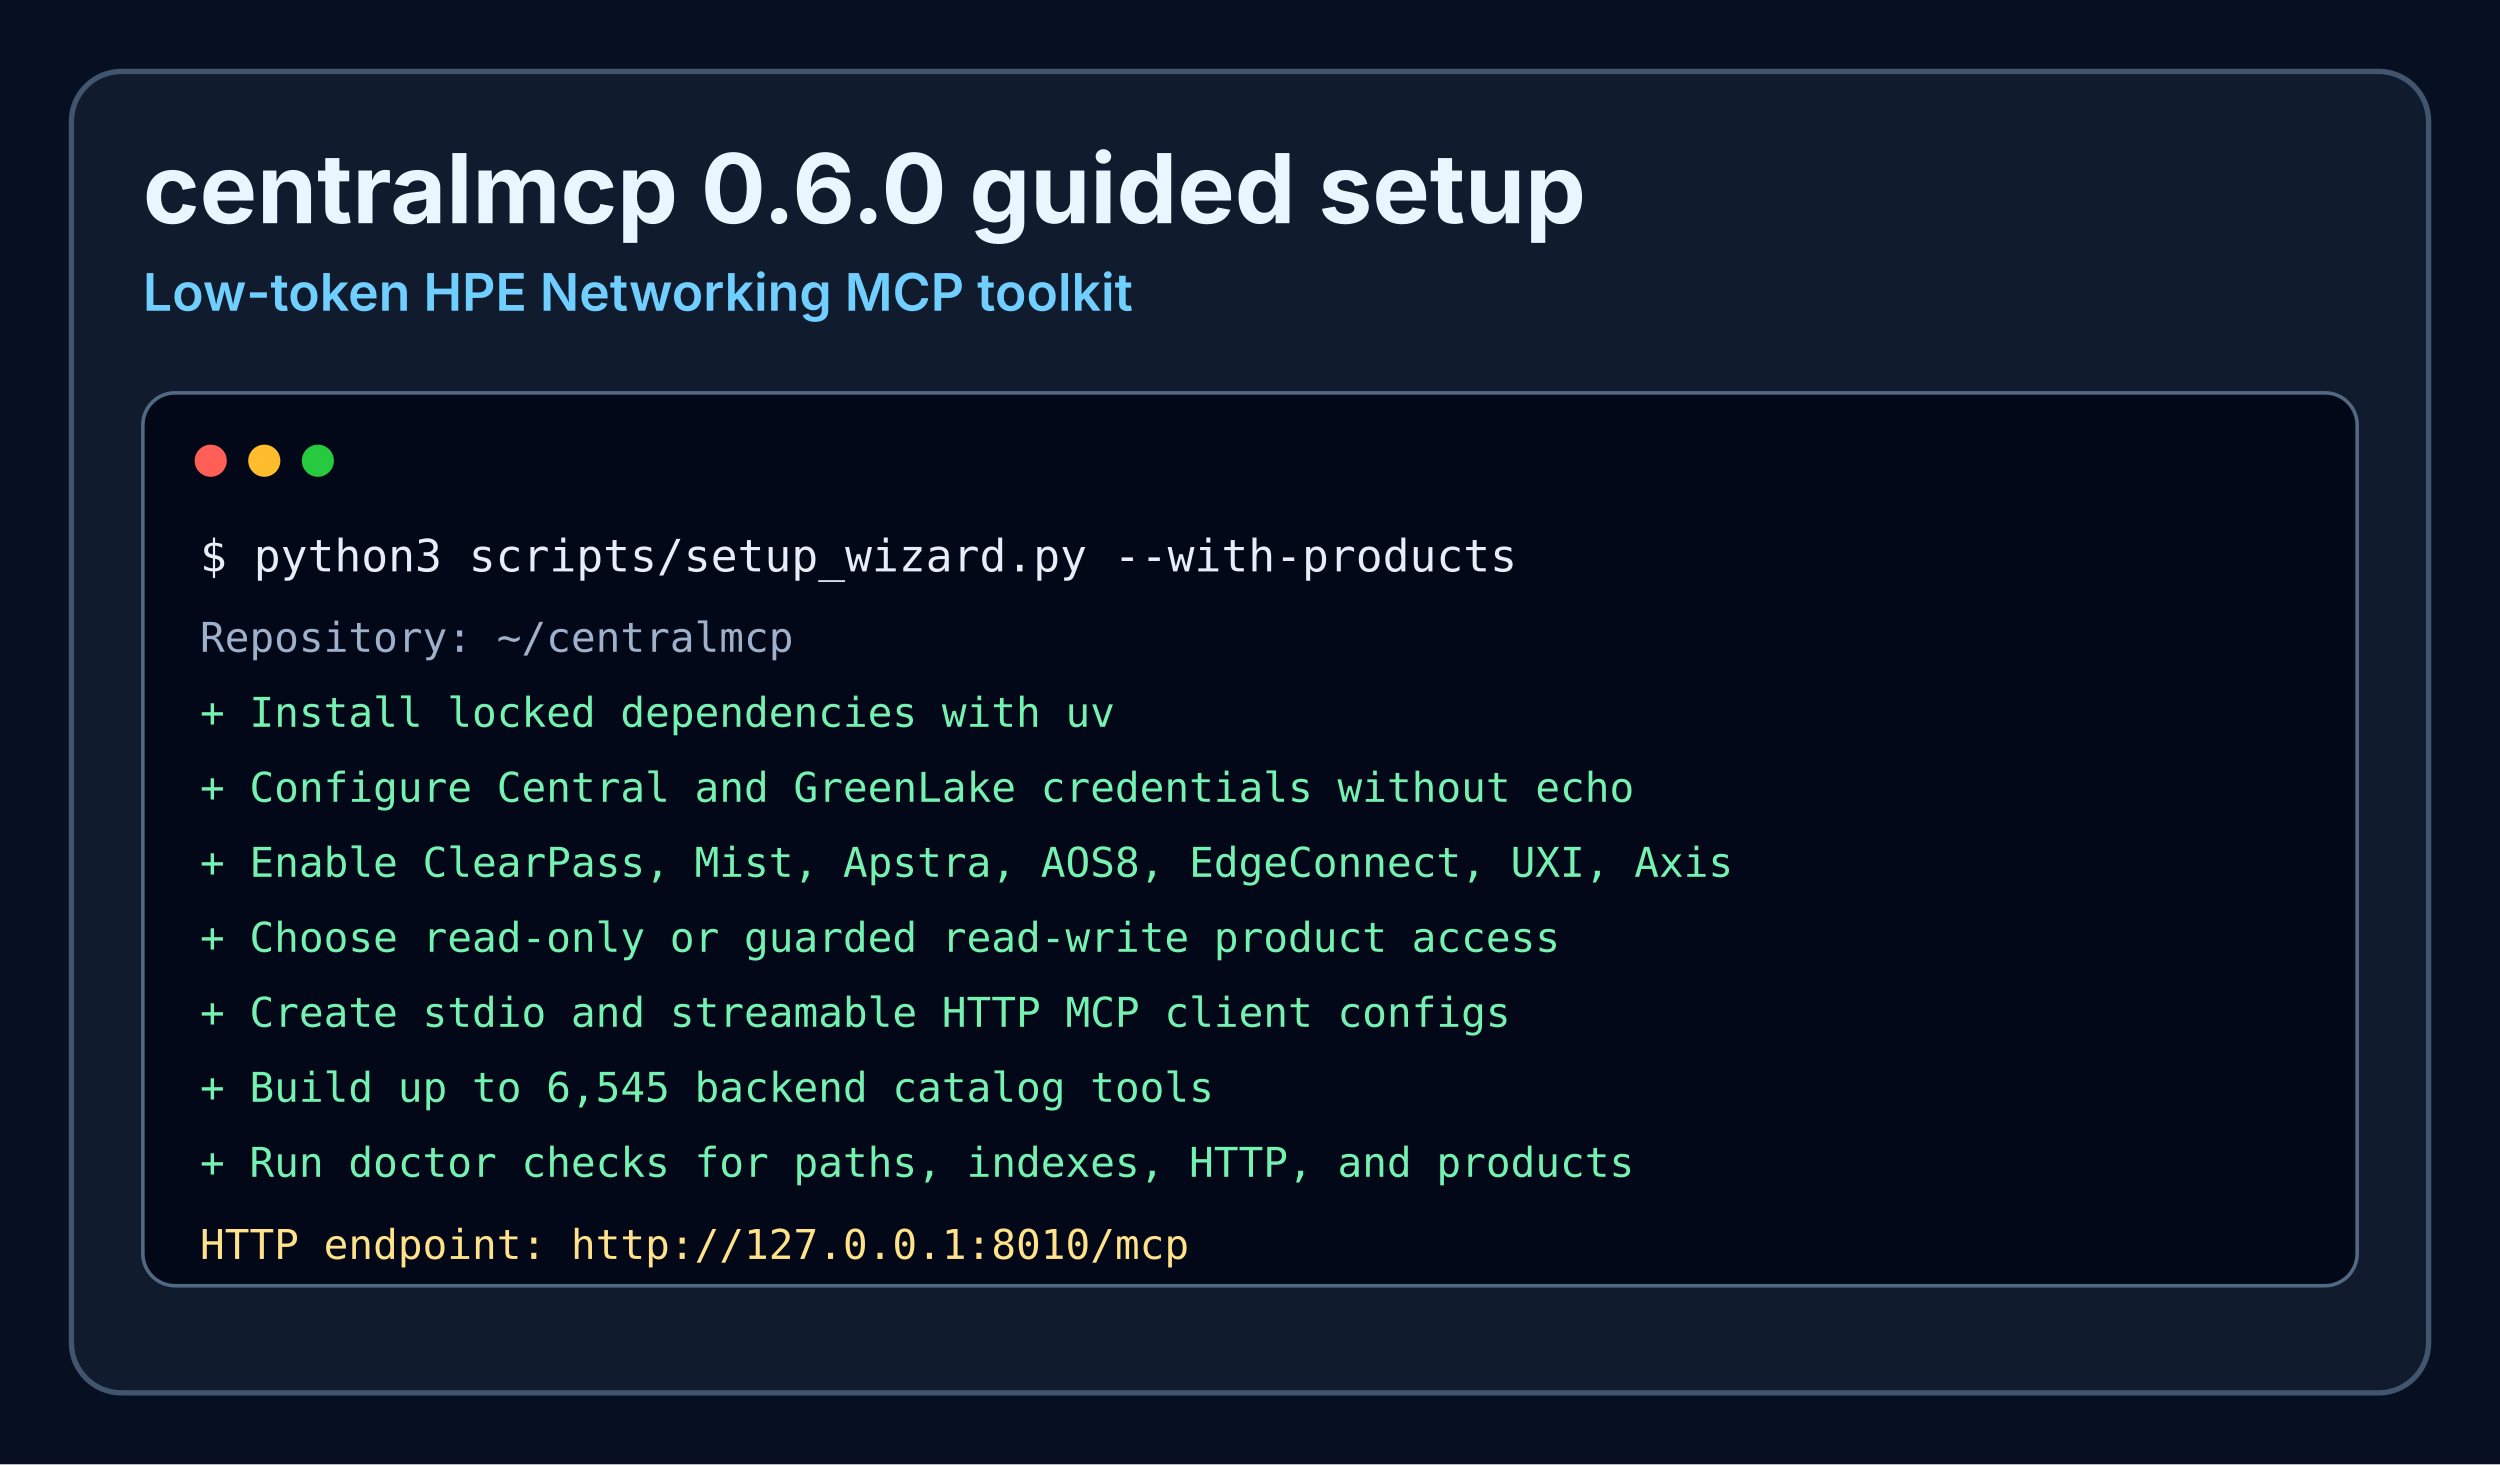
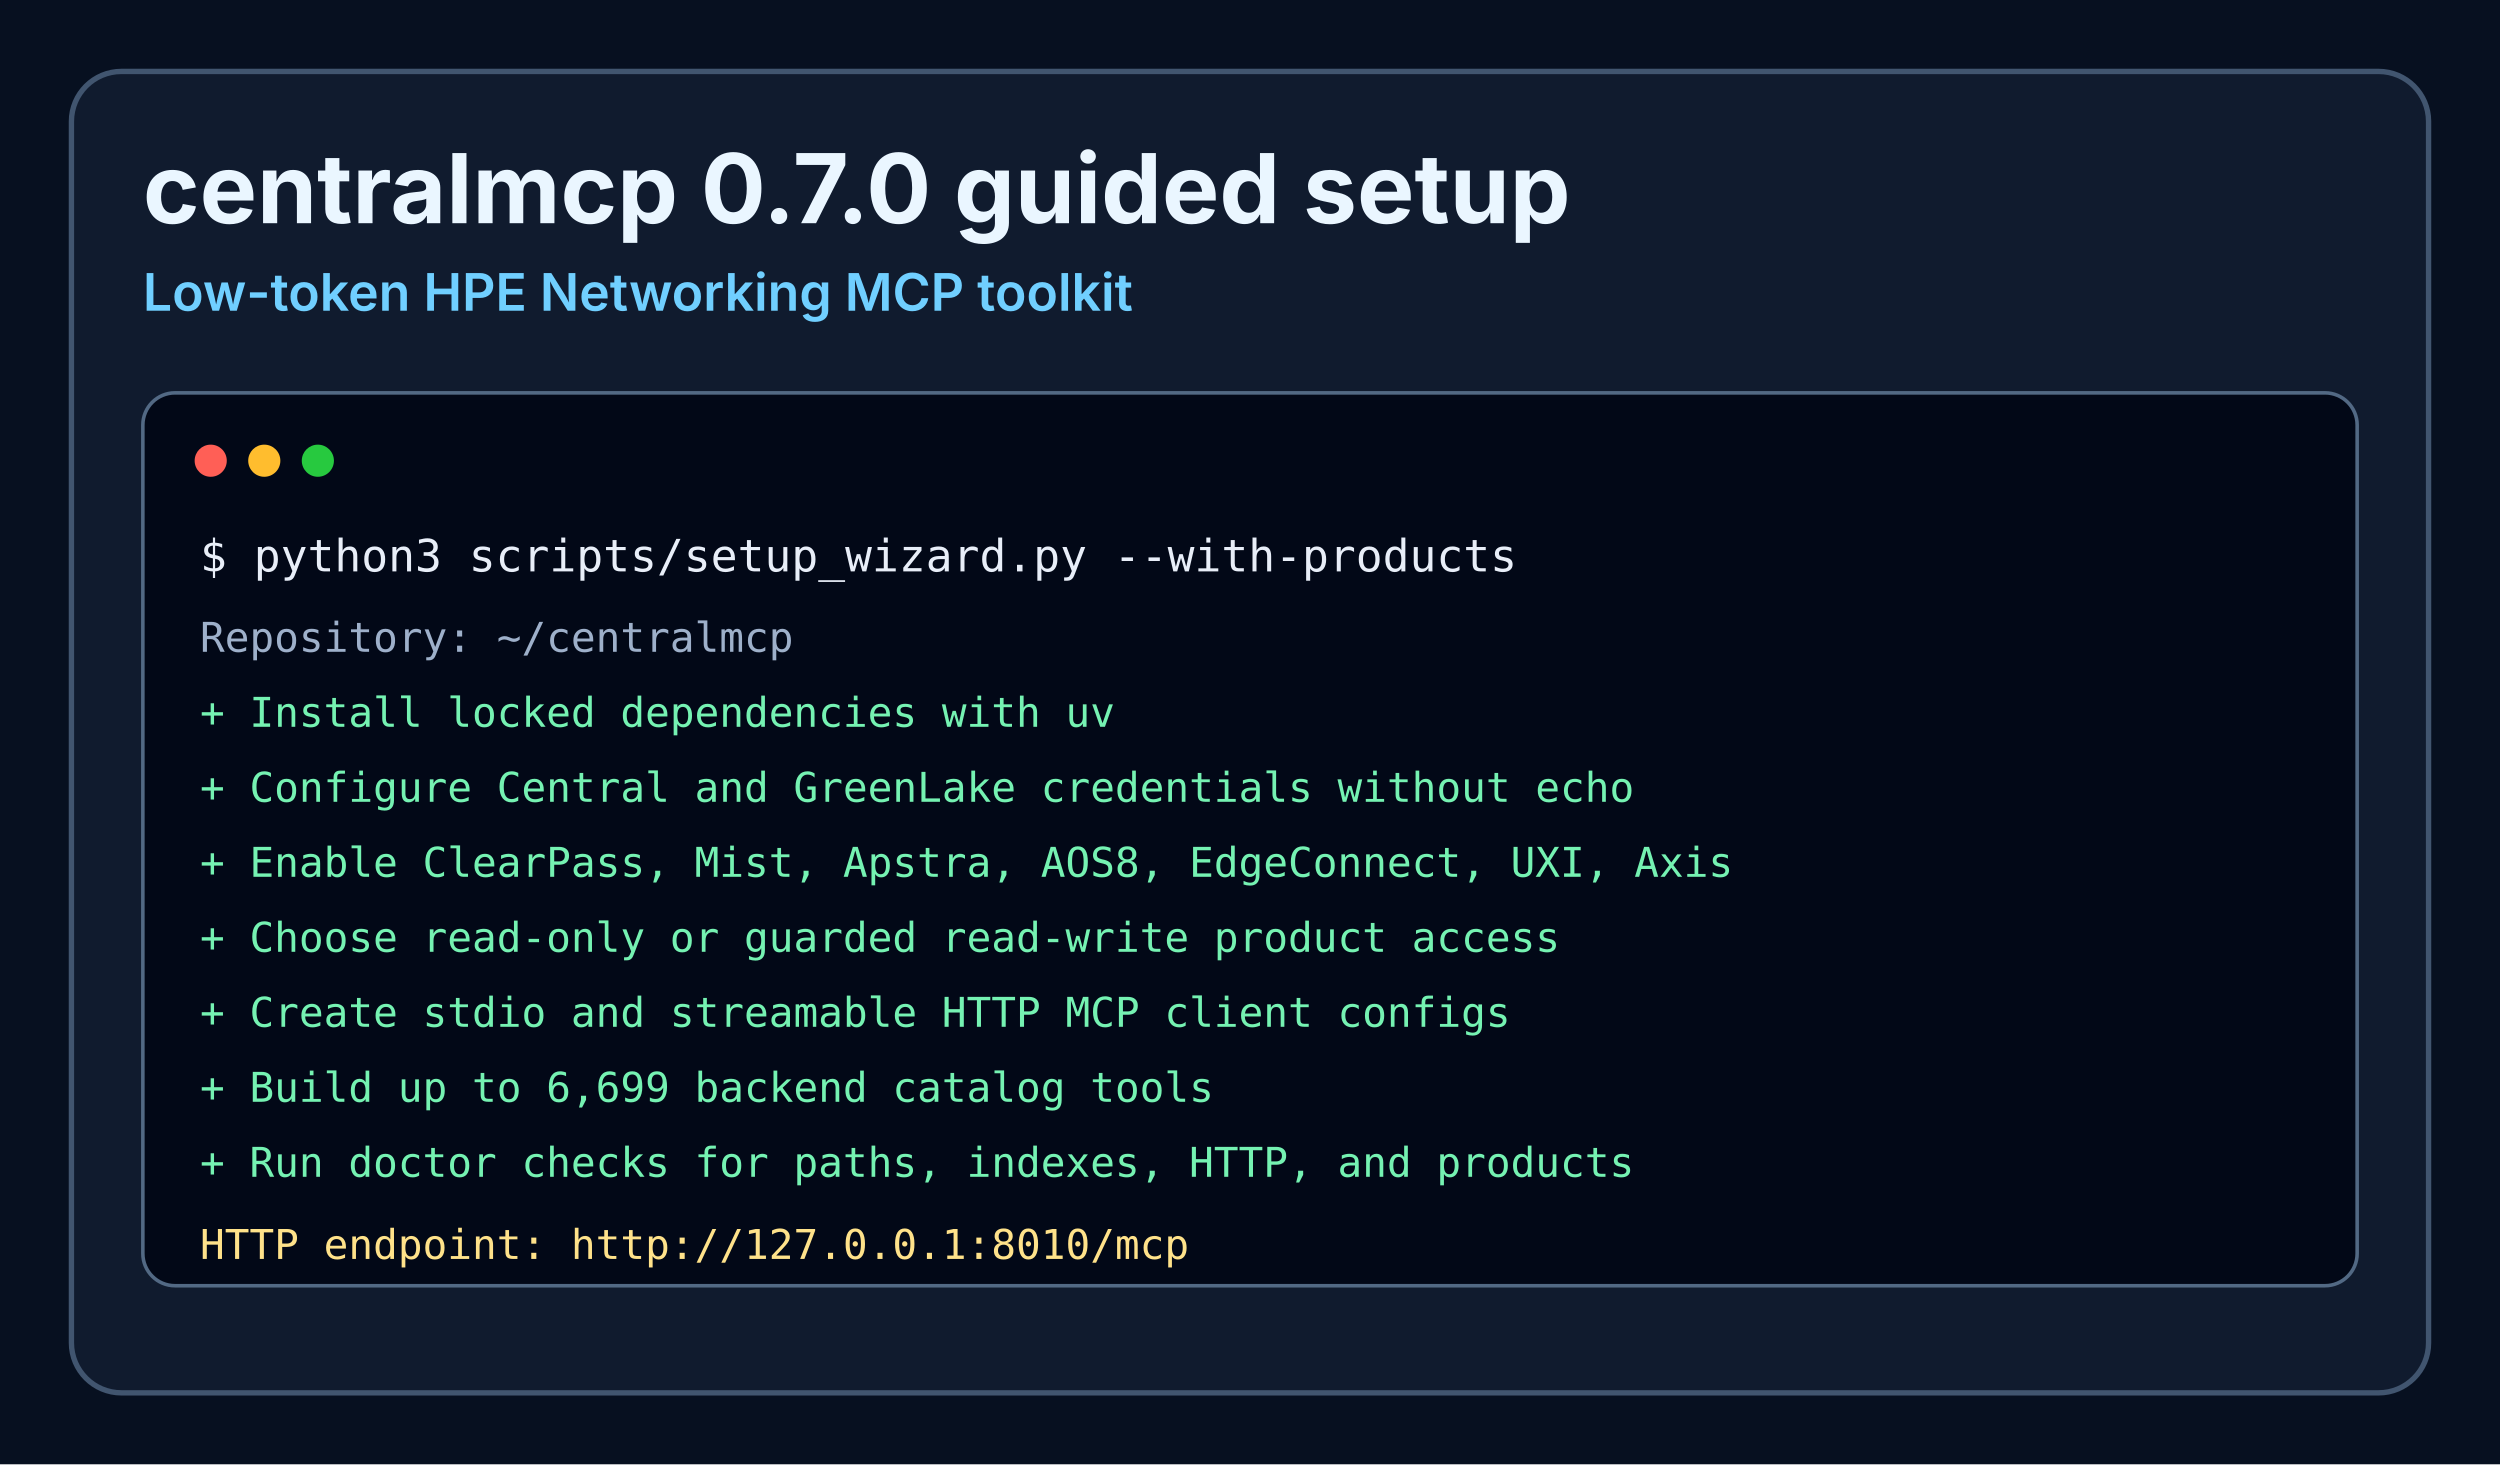
<svg xmlns="http://www.w3.org/2000/svg" width="1400" height="820" viewBox="0 0 1400 820" role="img" aria-labelledby="title desc">
  <defs>
    <style>
      .title { font: 700 54px -apple-system, BlinkMacSystemFont, "Segoe UI", sans-serif; fill: #eaf6ff; }
      .subtitle { font: 600 29px -apple-system, BlinkMacSystemFont, "Segoe UI", sans-serif; fill: #70cfff; }
      .mono { font: 25px "SFMono-Regular", Consolas, monospace; fill: #e8eef8; }
      .dim { font: 23px "SFMono-Regular", Consolas, monospace; fill: #9eb0ca; }
      .ok { font: 23px "SFMono-Regular", Consolas, monospace; fill: #75f2b2; }
      .info { font: 23px "SFMono-Regular", Consolas, monospace; fill: #ffe28a; }
    </style>
  </defs>
  <rect width="1400" height="820" fill="#071020" />
  <rect x="40" y="40" width="1320" height="740" rx="28" fill="#101b2e" stroke="#41556f" stroke-width="3" />
-   <text x="80" y="125" class="title">centralmcp 0.6.0 guided setup</text>
+   <text x="80" y="125" class="title">centralmcp 0.7.0 guided setup</text>
  <text x="80" y="174" class="subtitle">Low-token HPE Networking MCP toolkit</text>
  <rect x="80" y="220" width="1240" height="500" rx="18" fill="#020817" stroke="#526984" stroke-width="2" />
  <circle cx="118" cy="258" r="9" fill="#ff5f56" />
  <circle cx="148" cy="258" r="9" fill="#ffbd2e" />
  <circle cx="178" cy="258" r="9" fill="#27c93f" />
  <text x="112" y="320" class="mono">$ python3 scripts/setup_wizard.py --with-products</text>
  <text x="112" y="365" class="dim">Repository: ~/centralmcp</text>
  <text x="112" y="407" class="ok">+ Install locked dependencies with uv</text>
  <text x="112" y="449" class="ok">+ Configure Central and GreenLake credentials without echo</text>
  <text x="112" y="491" class="ok">+ Enable ClearPass, Mist, Apstra, AOS8, EdgeConnect, UXI, Axis</text>
  <text x="112" y="533" class="ok">+ Choose read-only or guarded read-write product access</text>
  <text x="112" y="575" class="ok">+ Create stdio and streamable HTTP MCP client configs</text>
-   <text x="112" y="617" class="ok">+ Build up to 6,545 backend catalog tools</text>
+   <text x="112" y="617" class="ok">+ Build up to 6,699 backend catalog tools</text>
  <text x="112" y="659" class="ok">+ Run doctor checks for paths, indexes, HTTP, and products</text>
  <text x="112" y="705" class="info">HTTP endpoint: http://127.0.0.1:8010/mcp</text>
</svg>
